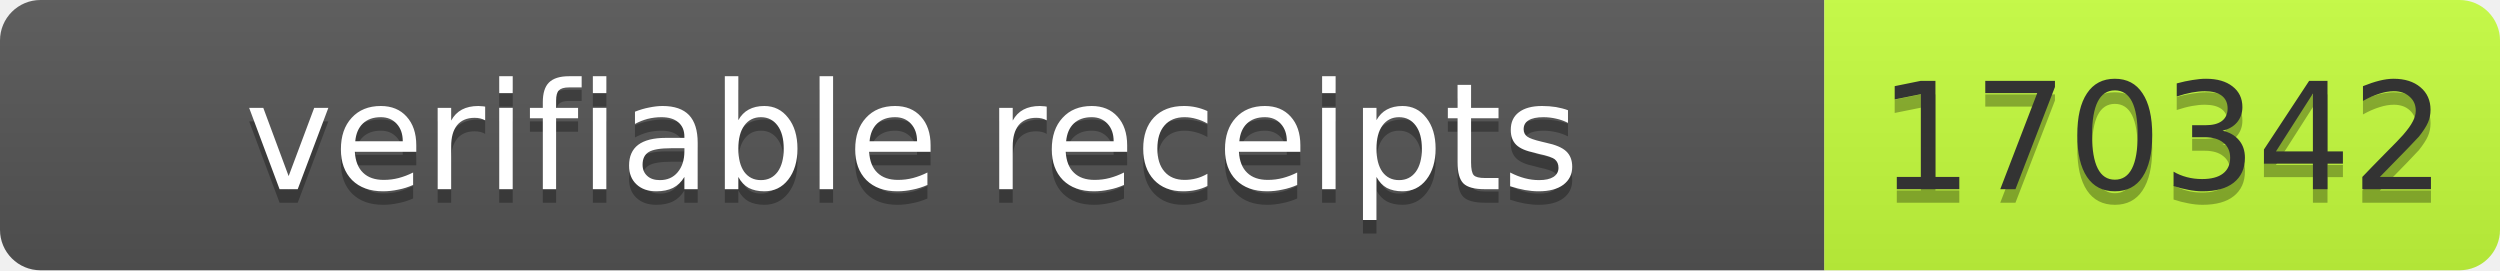
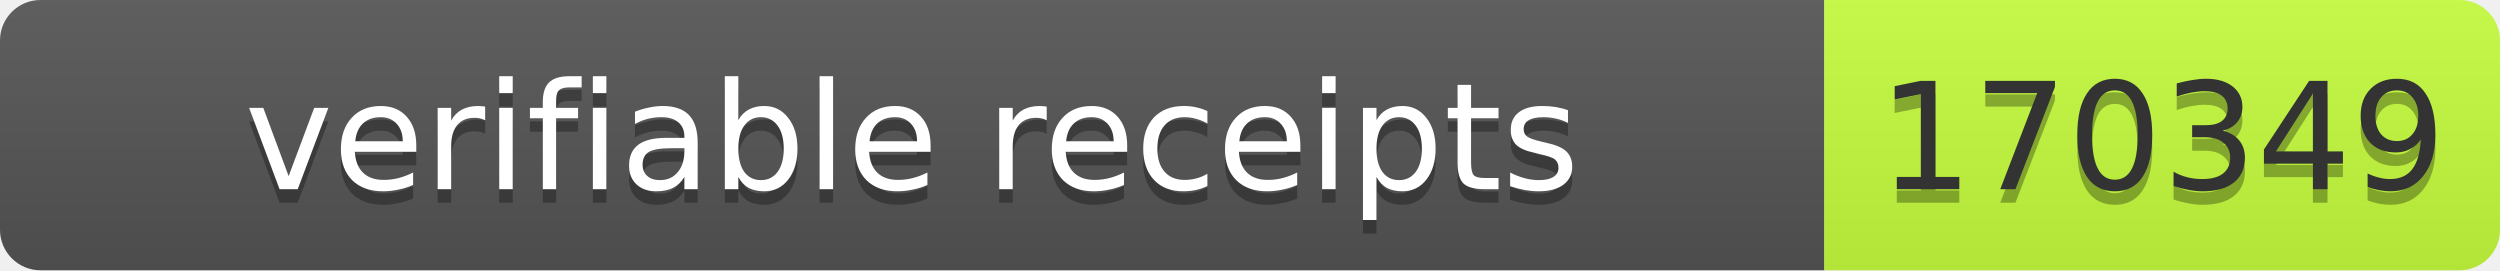
- <svg xmlns="http://www.w3.org/2000/svg" width="185" height="20" role="img" aria-label="verifiable receipts: 170342">
+ <svg xmlns="http://www.w3.org/2000/svg" width="185" height="20" role="img" aria-label="verifiable receipts: 170349">
  <linearGradient id="s" x2="0" y2="100%">
    <stop offset="0" stop-color="#bbb" stop-opacity=".1" />
    <stop offset="1" stop-opacity=".1" />
  </linearGradient>
  <clipPath id="r">
    <rect width="185" height="20" rx="3" fill="#fff" />
  </clipPath>
  <g clip-path="url(#r)">
    <rect width="135" height="20" fill="#555" />
    <rect x="135" width="50" height="20" fill="#c6ff3d" />
    <rect width="185" height="20" fill="url(#s)" />
  </g>
  <g font-family="Verdana,Geneva,DejaVu Sans,sans-serif" font-size="11">
    <text x="67.5" y="15" fill="#010101" fill-opacity=".3" text-anchor="middle" textLength="125">verifiable receipts</text>
    <text x="67.5" y="14" fill="#fff" text-anchor="middle" textLength="125">verifiable receipts</text>
-     <text x="160" y="15" fill="#010101" fill-opacity=".3" text-anchor="middle" textLength="40">170342</text>
-     <text x="160" y="14" fill="#333" text-anchor="middle" textLength="40">170342</text>
+     <text x="160" y="15" fill="#010101" fill-opacity=".3" text-anchor="middle" textLength="40">170349</text>
+     <text x="160" y="14" fill="#333" text-anchor="middle" textLength="40">170349</text>
  </g>
</svg>
